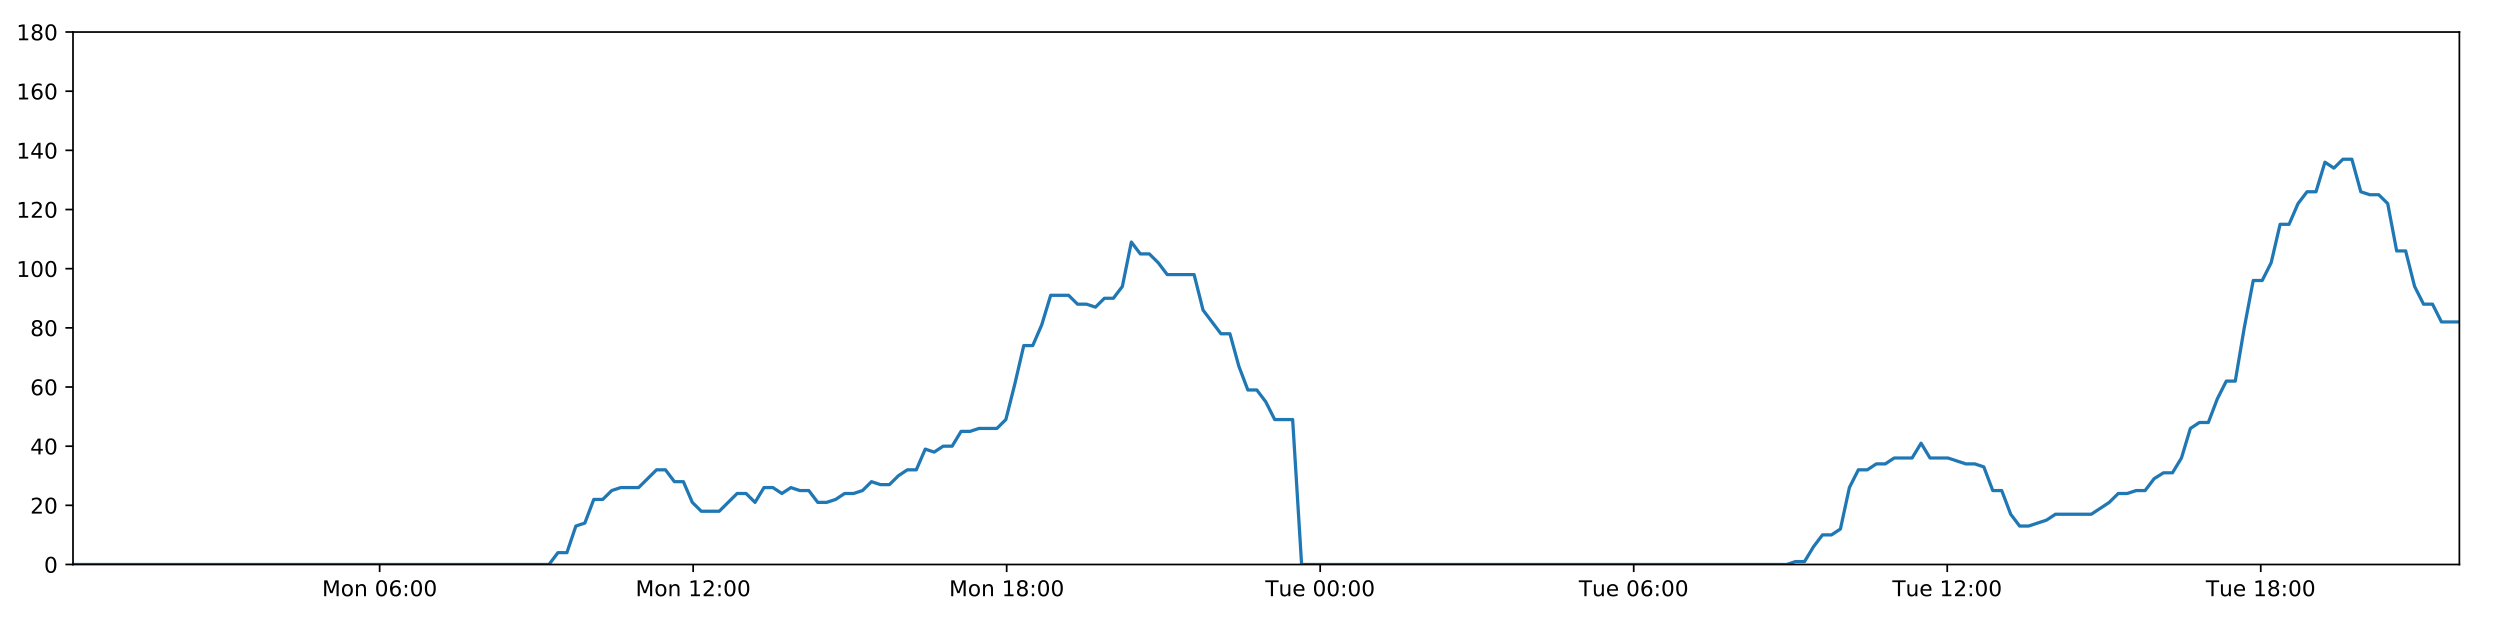
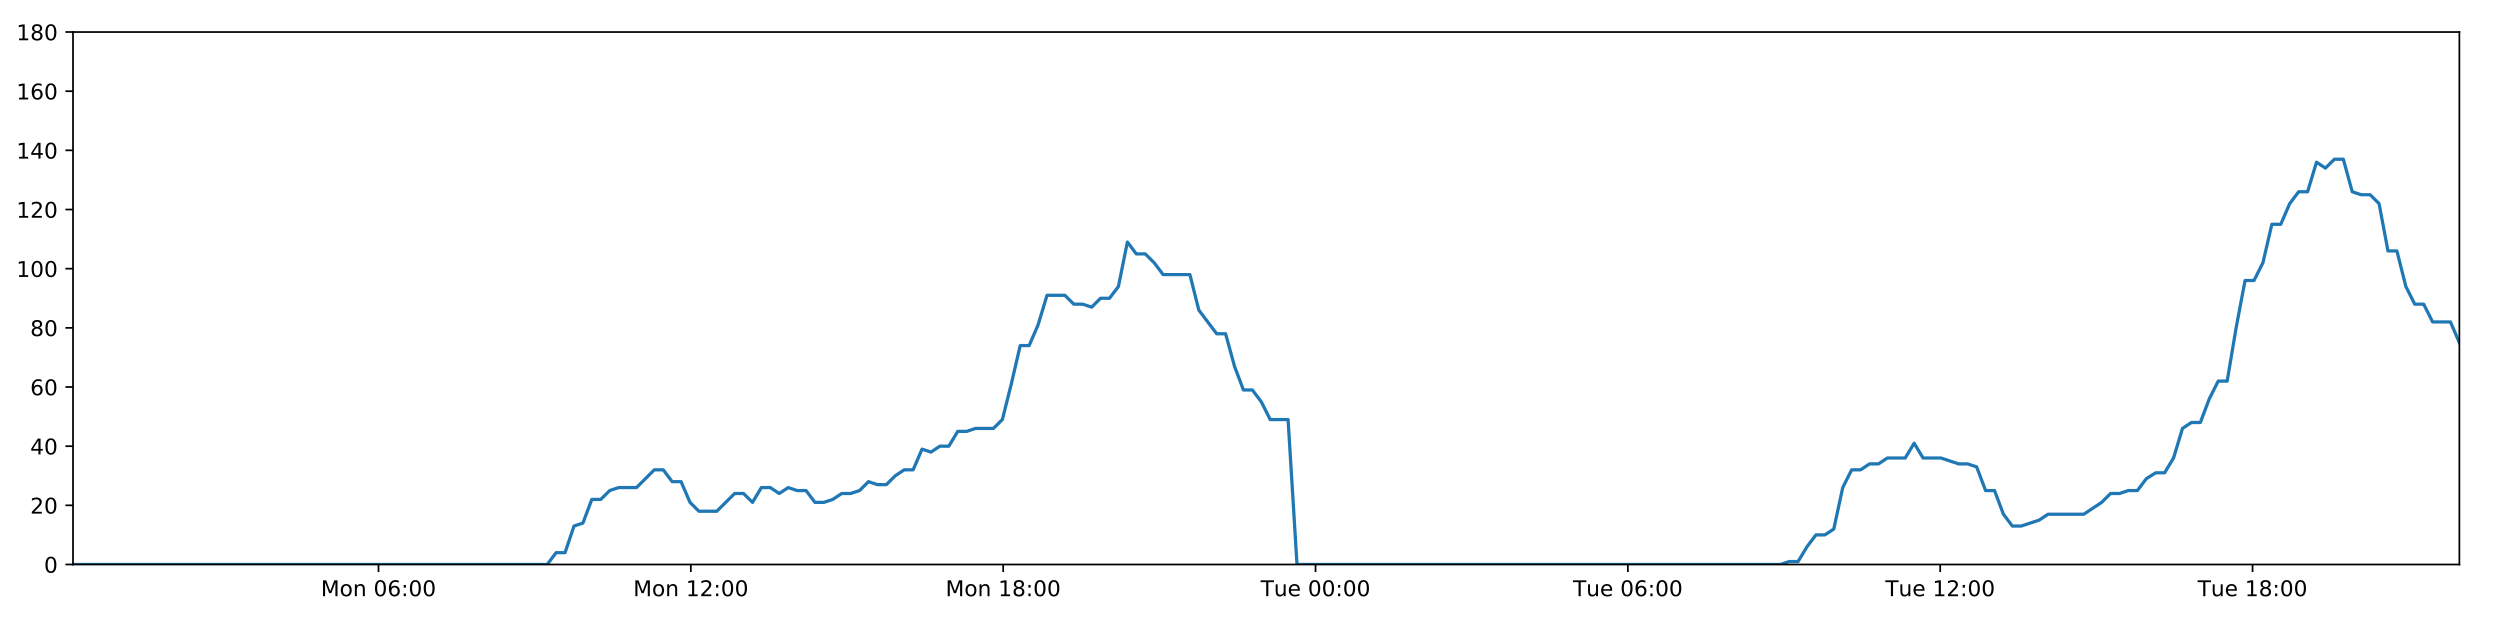
<svg xmlns="http://www.w3.org/2000/svg" xmlns:xlink="http://www.w3.org/1999/xlink" height="288pt" version="1.1" viewBox="0 0 1152 288" width="1152pt">
  <defs>
    <style type="text/css">
*{stroke-linecap:butt;stroke-linejoin:round;}
  </style>
  </defs>
  <g id="figure_1">
    <g id="patch_1">
      <path d="M 0 288  L 1152 288  L 1152 0  L 0 0  z " style="fill:#ffffff;" />
    </g>
    <g id="axes_1">
      <g id="patch_2">
        <path d="M 33.64 260.12  L 1133.28 260.12  L 1133.28 14.76  L 33.64 14.76  z " style="fill:#ffffff;" />
      </g>
      <g id="matplotlib.axis_1">
        <g id="xtick_1">
          <g id="line2d_1">
            <defs>
-               <path d="M 0 0  L 0 3.5  " id="m12386bc3c2" style="stroke:#000000;stroke-width:0.8;" />
-             </defs>
-             <g>
-               <use style="stroke:#000000;stroke-width:0.8;" x="174.938" xlink:href="#m12386bc3c2" y="260.12" />
+               <path d="M 0 0  L 0 3.5  " id="m40f80aab09" style="stroke:#000000;stroke-width:0.8;" />
+             </defs>
+             <g>
+               <use style="stroke:#000000;stroke-width:0.8;" x="174.409" xlink:href="#m40f80aab09" y="260.12" />
            </g>
          </g>
          <g id="text_1">
            <defs>
              <path d="M 9.812 72.906  L 24.516 72.906  L 43.109 23.297  L 61.812 72.906  L 76.516 72.906  L 76.516 0  L 66.891 0  L 66.891 64.016  L 48.094 14.016  L 38.188 14.016  L 19.391 64.016  L 19.391 0  L 9.812 0  z " id="DejaVuSans-77" />
              <path d="M 30.609 48.391  Q 23.391 48.391 19.188 42.75  Q 14.984 37.109 14.984 27.297  Q 14.984 17.484 19.156 11.844  Q 23.344 6.203 30.609 6.203  Q 37.797 6.203 41.984 11.859  Q 46.188 17.531 46.188 27.297  Q 46.188 37.016 41.984 42.703  Q 37.797 48.391 30.609 48.391  z M 30.609 56  Q 42.328 56 49.016 48.375  Q 55.719 40.766 55.719 27.297  Q 55.719 13.875 49.016 6.219  Q 42.328 -1.422 30.609 -1.422  Q 18.844 -1.422 12.172 6.219  Q 5.516 13.875 5.516 27.297  Q 5.516 40.766 12.172 48.375  Q 18.844 56 30.609 56  z " id="DejaVuSans-111" />
              <path d="M 54.891 33.016  L 54.891 0  L 45.906 0  L 45.906 32.719  Q 45.906 40.484 42.875 44.328  Q 39.844 48.188 33.797 48.188  Q 26.516 48.188 22.312 43.547  Q 18.109 38.922 18.109 30.906  L 18.109 0  L 9.078 0  L 9.078 54.688  L 18.109 54.688  L 18.109 46.188  Q 21.344 51.125 25.703 53.562  Q 30.078 56 35.797 56  Q 45.219 56 50.047 50.172  Q 54.891 44.344 54.891 33.016  z " id="DejaVuSans-110" />
              <path id="DejaVuSans-32" />
              <path d="M 31.781 66.406  Q 24.172 66.406 20.328 58.906  Q 16.5 51.422 16.5 36.375  Q 16.5 21.391 20.328 13.891  Q 24.172 6.391 31.781 6.391  Q 39.453 6.391 43.281 13.891  Q 47.125 21.391 47.125 36.375  Q 47.125 51.422 43.281 58.906  Q 39.453 66.406 31.781 66.406  z M 31.781 74.219  Q 44.047 74.219 50.516 64.516  Q 56.984 54.828 56.984 36.375  Q 56.984 17.969 50.516 8.266  Q 44.047 -1.422 31.781 -1.422  Q 19.531 -1.422 13.062 8.266  Q 6.594 17.969 6.594 36.375  Q 6.594 54.828 13.062 64.516  Q 19.531 74.219 31.781 74.219  z " id="DejaVuSans-48" />
              <path d="M 33.016 40.375  Q 26.375 40.375 22.484 35.828  Q 18.609 31.297 18.609 23.391  Q 18.609 15.531 22.484 10.953  Q 26.375 6.391 33.016 6.391  Q 39.656 6.391 43.531 10.953  Q 47.406 15.531 47.406 23.391  Q 47.406 31.297 43.531 35.828  Q 39.656 40.375 33.016 40.375  z M 52.594 71.297  L 52.594 62.312  Q 48.875 64.062 45.094 64.984  Q 41.312 65.922 37.594 65.922  Q 27.828 65.922 22.672 59.328  Q 17.531 52.734 16.797 39.406  Q 19.672 43.656 24.016 45.922  Q 28.375 48.188 33.594 48.188  Q 44.578 48.188 50.953 41.516  Q 57.328 34.859 57.328 23.391  Q 57.328 12.156 50.688 5.359  Q 44.047 -1.422 33.016 -1.422  Q 20.359 -1.422 13.672 8.266  Q 6.984 17.969 6.984 36.375  Q 6.984 53.656 15.188 63.938  Q 23.391 74.219 37.203 74.219  Q 40.922 74.219 44.703 73.484  Q 48.484 72.75 52.594 71.297  z " id="DejaVuSans-54" />
              <path d="M 11.719 12.406  L 22.016 12.406  L 22.016 0  L 11.719 0  z M 11.719 51.703  L 22.016 51.703  L 22.016 39.312  L 11.719 39.312  z " id="DejaVuSans-58" />
            </defs>
-             <g transform="translate(148.397 274.7184)scale(0.1 -0.1)">
+             <g transform="translate(147.8679 274.7184)scale(0.1 -0.1)">
              <use xlink:href="#DejaVuSans-77" />
              <use x="86.279" xlink:href="#DejaVuSans-111" />
              <use x="147.461" xlink:href="#DejaVuSans-110" />
              <use x="210.84" xlink:href="#DejaVuSans-32" />
              <use x="242.627" xlink:href="#DejaVuSans-48" />
              <use x="306.25" xlink:href="#DejaVuSans-54" />
              <use x="369.873" xlink:href="#DejaVuSans-58" />
              <use x="403.564" xlink:href="#DejaVuSans-48" />
              <use x="467.188" xlink:href="#DejaVuSans-48" />
            </g>
          </g>
        </g>
        <g id="xtick_2">
          <g id="line2d_2">
            <g>
-               <use style="stroke:#000000;stroke-width:0.8;" x="319.407" xlink:href="#m12386bc3c2" y="260.12" />
+               <use style="stroke:#000000;stroke-width:0.8;" x="318.337" xlink:href="#m40f80aab09" y="260.12" />
            </g>
          </g>
          <g id="text_2">
            <defs>
              <path d="M 12.406 8.297  L 28.516 8.297  L 28.516 63.922  L 10.984 60.406  L 10.984 69.391  L 28.422 72.906  L 38.281 72.906  L 38.281 8.297  L 54.391 8.297  L 54.391 0  L 12.406 0  z " id="DejaVuSans-49" />
              <path d="M 19.188 8.297  L 53.609 8.297  L 53.609 0  L 7.328 0  L 7.328 8.297  Q 12.938 14.109 22.625 23.891  Q 32.328 33.688 34.812 36.531  Q 39.547 41.844 41.422 45.531  Q 43.312 49.219 43.312 52.781  Q 43.312 58.594 39.234 62.25  Q 35.156 65.922 28.609 65.922  Q 23.969 65.922 18.812 64.312  Q 13.672 62.703 7.812 59.422  L 7.812 69.391  Q 13.766 71.781 18.938 73  Q 24.125 74.219 28.422 74.219  Q 39.75 74.219 46.484 68.547  Q 53.219 62.891 53.219 53.422  Q 53.219 48.922 51.531 44.891  Q 49.859 40.875 45.406 35.406  Q 44.188 33.984 37.641 27.219  Q 31.109 20.453 19.188 8.297  z " id="DejaVuSans-50" />
            </defs>
-             <g transform="translate(292.8663 274.7184)scale(0.1 -0.1)">
+             <g transform="translate(291.7962 274.7184)scale(0.1 -0.1)">
              <use xlink:href="#DejaVuSans-77" />
              <use x="86.279" xlink:href="#DejaVuSans-111" />
              <use x="147.461" xlink:href="#DejaVuSans-110" />
              <use x="210.84" xlink:href="#DejaVuSans-32" />
              <use x="242.627" xlink:href="#DejaVuSans-49" />
              <use x="306.25" xlink:href="#DejaVuSans-50" />
              <use x="369.873" xlink:href="#DejaVuSans-58" />
              <use x="403.564" xlink:href="#DejaVuSans-48" />
              <use x="467.188" xlink:href="#DejaVuSans-48" />
            </g>
          </g>
        </g>
        <g id="xtick_3">
          <g id="line2d_3">
            <g>
-               <use style="stroke:#000000;stroke-width:0.8;" x="463.876" xlink:href="#m12386bc3c2" y="260.12" />
+               <use style="stroke:#000000;stroke-width:0.8;" x="462.265" xlink:href="#m40f80aab09" y="260.12" />
            </g>
          </g>
          <g id="text_3">
            <defs>
              <path d="M 31.781 34.625  Q 24.75 34.625 20.719 30.859  Q 16.703 27.094 16.703 20.516  Q 16.703 13.922 20.719 10.156  Q 24.75 6.391 31.781 6.391  Q 38.812 6.391 42.859 10.172  Q 46.922 13.969 46.922 20.516  Q 46.922 27.094 42.891 30.859  Q 38.875 34.625 31.781 34.625  z M 21.922 38.812  Q 15.578 40.375 12.031 44.719  Q 8.5 49.078 8.5 55.328  Q 8.5 64.062 14.719 69.141  Q 20.953 74.219 31.781 74.219  Q 42.672 74.219 48.875 69.141  Q 55.078 64.062 55.078 55.328  Q 55.078 49.078 51.531 44.719  Q 48 40.375 41.703 38.812  Q 48.828 37.156 52.797 32.312  Q 56.781 27.484 56.781 20.516  Q 56.781 9.906 50.312 4.234  Q 43.844 -1.422 31.781 -1.422  Q 19.734 -1.422 13.25 4.234  Q 6.781 9.906 6.781 20.516  Q 6.781 27.484 10.781 32.312  Q 14.797 37.156 21.922 38.812  z M 18.312 54.391  Q 18.312 48.734 21.844 45.562  Q 25.391 42.391 31.781 42.391  Q 38.141 42.391 41.719 45.562  Q 45.312 48.734 45.312 54.391  Q 45.312 60.062 41.719 63.234  Q 38.141 66.406 31.781 66.406  Q 25.391 66.406 21.844 63.234  Q 18.312 60.062 18.312 54.391  z " id="DejaVuSans-56" />
            </defs>
-             <g transform="translate(437.3356 274.7184)scale(0.1 -0.1)">
+             <g transform="translate(435.7245 274.7184)scale(0.1 -0.1)">
              <use xlink:href="#DejaVuSans-77" />
              <use x="86.279" xlink:href="#DejaVuSans-111" />
              <use x="147.461" xlink:href="#DejaVuSans-110" />
              <use x="210.84" xlink:href="#DejaVuSans-32" />
              <use x="242.627" xlink:href="#DejaVuSans-49" />
              <use x="306.25" xlink:href="#DejaVuSans-56" />
              <use x="369.873" xlink:href="#DejaVuSans-58" />
              <use x="403.564" xlink:href="#DejaVuSans-48" />
              <use x="467.188" xlink:href="#DejaVuSans-48" />
            </g>
          </g>
        </g>
        <g id="xtick_4">
          <g id="line2d_4">
            <g>
-               <use style="stroke:#000000;stroke-width:0.8;" x="608.345" xlink:href="#m12386bc3c2" y="260.12" />
+               <use style="stroke:#000000;stroke-width:0.8;" x="606.193" xlink:href="#m40f80aab09" y="260.12" />
            </g>
          </g>
          <g id="text_4">
            <defs>
              <path d="M -0.297 72.906  L 61.375 72.906  L 61.375 64.594  L 35.5 64.594  L 35.5 0  L 25.594 0  L 25.594 64.594  L -0.297 64.594  z " id="DejaVuSans-84" />
              <path d="M 8.5 21.578  L 8.5 54.688  L 17.484 54.688  L 17.484 21.922  Q 17.484 14.156 20.5 10.266  Q 23.531 6.391 29.594 6.391  Q 36.859 6.391 41.078 11.031  Q 45.312 15.672 45.312 23.688  L 45.312 54.688  L 54.297 54.688  L 54.297 0  L 45.312 0  L 45.312 8.406  Q 42.047 3.422 37.719 1  Q 33.406 -1.422 27.688 -1.422  Q 18.266 -1.422 13.375 4.438  Q 8.5 10.297 8.5 21.578  z M 31.109 56  z " id="DejaVuSans-117" />
              <path d="M 56.203 29.594  L 56.203 25.203  L 14.891 25.203  Q 15.484 15.922 20.484 11.062  Q 25.484 6.203 34.422 6.203  Q 39.594 6.203 44.453 7.469  Q 49.312 8.734 54.109 11.281  L 54.109 2.781  Q 49.266 0.734 44.188 -0.344  Q 39.109 -1.422 33.891 -1.422  Q 20.797 -1.422 13.156 6.188  Q 5.516 13.812 5.516 26.812  Q 5.516 40.234 12.766 48.109  Q 20.016 56 32.328 56  Q 43.359 56 49.781 48.891  Q 56.203 41.797 56.203 29.594  z M 47.219 32.234  Q 47.125 39.594 43.094 43.984  Q 39.062 48.391 32.422 48.391  Q 24.906 48.391 20.391 44.141  Q 15.875 39.891 15.188 32.172  z " id="DejaVuSans-101" />
            </defs>
-             <g transform="translate(583.0596 274.7184)scale(0.1 -0.1)">
+             <g transform="translate(580.9074 274.7184)scale(0.1 -0.1)">
              <use xlink:href="#DejaVuSans-84" />
              <use x="60.85" xlink:href="#DejaVuSans-117" />
              <use x="124.229" xlink:href="#DejaVuSans-101" />
              <use x="185.752" xlink:href="#DejaVuSans-32" />
              <use x="217.539" xlink:href="#DejaVuSans-48" />
              <use x="281.162" xlink:href="#DejaVuSans-48" />
              <use x="344.785" xlink:href="#DejaVuSans-58" />
              <use x="378.477" xlink:href="#DejaVuSans-48" />
              <use x="442.1" xlink:href="#DejaVuSans-48" />
            </g>
          </g>
        </g>
        <g id="xtick_5">
          <g id="line2d_5">
            <g>
-               <use style="stroke:#000000;stroke-width:0.8;" x="752.815" xlink:href="#m12386bc3c2" y="260.12" />
+               <use style="stroke:#000000;stroke-width:0.8;" x="750.122" xlink:href="#m40f80aab09" y="260.12" />
            </g>
          </g>
          <g id="text_5">
-             <g transform="translate(727.5288 274.7184)scale(0.1 -0.1)">
+             <g transform="translate(724.8357 274.7184)scale(0.1 -0.1)">
              <use xlink:href="#DejaVuSans-84" />
              <use x="60.85" xlink:href="#DejaVuSans-117" />
              <use x="124.229" xlink:href="#DejaVuSans-101" />
              <use x="185.752" xlink:href="#DejaVuSans-32" />
              <use x="217.539" xlink:href="#DejaVuSans-48" />
              <use x="281.162" xlink:href="#DejaVuSans-54" />
              <use x="344.785" xlink:href="#DejaVuSans-58" />
              <use x="378.477" xlink:href="#DejaVuSans-48" />
              <use x="442.1" xlink:href="#DejaVuSans-48" />
            </g>
          </g>
        </g>
        <g id="xtick_6">
          <g id="line2d_6">
            <g>
-               <use style="stroke:#000000;stroke-width:0.8;" x="897.284" xlink:href="#m12386bc3c2" y="260.12" />
+               <use style="stroke:#000000;stroke-width:0.8;" x="894.05" xlink:href="#m40f80aab09" y="260.12" />
            </g>
          </g>
          <g id="text_6">
-             <g transform="translate(871.9981 274.7184)scale(0.1 -0.1)">
+             <g transform="translate(868.764 274.7184)scale(0.1 -0.1)">
              <use xlink:href="#DejaVuSans-84" />
              <use x="60.85" xlink:href="#DejaVuSans-117" />
              <use x="124.229" xlink:href="#DejaVuSans-101" />
              <use x="185.752" xlink:href="#DejaVuSans-32" />
              <use x="217.539" xlink:href="#DejaVuSans-49" />
              <use x="281.162" xlink:href="#DejaVuSans-50" />
              <use x="344.785" xlink:href="#DejaVuSans-58" />
              <use x="378.477" xlink:href="#DejaVuSans-48" />
              <use x="442.1" xlink:href="#DejaVuSans-48" />
            </g>
          </g>
        </g>
        <g id="xtick_7">
          <g id="line2d_7">
            <g>
-               <use style="stroke:#000000;stroke-width:0.8;" x="1041.753" xlink:href="#m12386bc3c2" y="260.12" />
+               <use style="stroke:#000000;stroke-width:0.8;" x="1037.978" xlink:href="#m40f80aab09" y="260.12" />
            </g>
          </g>
          <g id="text_7">
-             <g transform="translate(1016.467 274.7184)scale(0.1 -0.1)">
+             <g transform="translate(1012.692 274.7184)scale(0.1 -0.1)">
              <use xlink:href="#DejaVuSans-84" />
              <use x="60.85" xlink:href="#DejaVuSans-117" />
              <use x="124.229" xlink:href="#DejaVuSans-101" />
              <use x="185.752" xlink:href="#DejaVuSans-32" />
              <use x="217.539" xlink:href="#DejaVuSans-49" />
              <use x="281.162" xlink:href="#DejaVuSans-56" />
              <use x="344.785" xlink:href="#DejaVuSans-58" />
              <use x="378.477" xlink:href="#DejaVuSans-48" />
              <use x="442.1" xlink:href="#DejaVuSans-48" />
            </g>
          </g>
        </g>
      </g>
      <g id="matplotlib.axis_2">
        <g id="ytick_1">
          <g id="line2d_8">
            <defs>
-               <path d="M 0 0  L -3.5 0  " id="m5f1aa90934" style="stroke:#000000;stroke-width:0.8;" />
-             </defs>
-             <g>
-               <use style="stroke:#000000;stroke-width:0.8;" x="33.64" xlink:href="#m5f1aa90934" y="260.12" />
+               <path d="M 0 0  L -3.5 0  " id="mfa26abc6c4" style="stroke:#000000;stroke-width:0.8;" />
+             </defs>
+             <g>
+               <use style="stroke:#000000;stroke-width:0.8;" x="33.64" xlink:href="#mfa26abc6c4" y="260.12" />
            </g>
          </g>
          <g id="text_8">
            <g transform="translate(20.2775 263.9192)scale(0.1 -0.1)">
              <use xlink:href="#DejaVuSans-48" />
            </g>
          </g>
        </g>
        <g id="ytick_2">
          <g id="line2d_9">
            <g>
-               <use style="stroke:#000000;stroke-width:0.8;" x="33.64" xlink:href="#m5f1aa90934" y="232.858" />
+               <use style="stroke:#000000;stroke-width:0.8;" x="33.64" xlink:href="#mfa26abc6c4" y="232.858" />
            </g>
          </g>
          <g id="text_9">
            <g transform="translate(13.915 236.657)scale(0.1 -0.1)">
              <use xlink:href="#DejaVuSans-50" />
              <use x="63.623" xlink:href="#DejaVuSans-48" />
            </g>
          </g>
        </g>
        <g id="ytick_3">
          <g id="line2d_10">
            <g>
-               <use style="stroke:#000000;stroke-width:0.8;" x="33.64" xlink:href="#m5f1aa90934" y="205.596" />
+               <use style="stroke:#000000;stroke-width:0.8;" x="33.64" xlink:href="#mfa26abc6c4" y="205.596" />
            </g>
          </g>
          <g id="text_10">
            <defs>
              <path d="M 37.797 64.312  L 12.891 25.391  L 37.797 25.391  z M 35.203 72.906  L 47.609 72.906  L 47.609 25.391  L 58.016 25.391  L 58.016 17.188  L 47.609 17.188  L 47.609 0  L 37.797 0  L 37.797 17.188  L 4.891 17.188  L 4.891 26.703  z " id="DejaVuSans-52" />
            </defs>
            <g transform="translate(13.915 209.3948)scale(0.1 -0.1)">
              <use xlink:href="#DejaVuSans-52" />
              <use x="63.623" xlink:href="#DejaVuSans-48" />
            </g>
          </g>
        </g>
        <g id="ytick_4">
          <g id="line2d_11">
            <g>
-               <use style="stroke:#000000;stroke-width:0.8;" x="33.64" xlink:href="#m5f1aa90934" y="178.333" />
+               <use style="stroke:#000000;stroke-width:0.8;" x="33.64" xlink:href="#mfa26abc6c4" y="178.333" />
            </g>
          </g>
          <g id="text_11">
            <g transform="translate(13.915 182.1326)scale(0.1 -0.1)">
              <use xlink:href="#DejaVuSans-54" />
              <use x="63.623" xlink:href="#DejaVuSans-48" />
            </g>
          </g>
        </g>
        <g id="ytick_5">
          <g id="line2d_12">
            <g>
-               <use style="stroke:#000000;stroke-width:0.8;" x="33.64" xlink:href="#m5f1aa90934" y="151.071" />
+               <use style="stroke:#000000;stroke-width:0.8;" x="33.64" xlink:href="#mfa26abc6c4" y="151.071" />
            </g>
          </g>
          <g id="text_12">
            <g transform="translate(13.915 154.8703)scale(0.1 -0.1)">
              <use xlink:href="#DejaVuSans-56" />
              <use x="63.623" xlink:href="#DejaVuSans-48" />
            </g>
          </g>
        </g>
        <g id="ytick_6">
          <g id="line2d_13">
            <g>
-               <use style="stroke:#000000;stroke-width:0.8;" x="33.64" xlink:href="#m5f1aa90934" y="123.809" />
+               <use style="stroke:#000000;stroke-width:0.8;" x="33.64" xlink:href="#mfa26abc6c4" y="123.809" />
            </g>
          </g>
          <g id="text_13">
            <g transform="translate(7.5525 127.6081)scale(0.1 -0.1)">
              <use xlink:href="#DejaVuSans-49" />
              <use x="63.623" xlink:href="#DejaVuSans-48" />
              <use x="127.246" xlink:href="#DejaVuSans-48" />
            </g>
          </g>
        </g>
        <g id="ytick_7">
          <g id="line2d_14">
            <g>
-               <use style="stroke:#000000;stroke-width:0.8;" x="33.64" xlink:href="#m5f1aa90934" y="96.547" />
+               <use style="stroke:#000000;stroke-width:0.8;" x="33.64" xlink:href="#mfa26abc6c4" y="96.547" />
            </g>
          </g>
          <g id="text_14">
            <g transform="translate(7.5525 100.3459)scale(0.1 -0.1)">
              <use xlink:href="#DejaVuSans-49" />
              <use x="63.623" xlink:href="#DejaVuSans-50" />
              <use x="127.246" xlink:href="#DejaVuSans-48" />
            </g>
          </g>
        </g>
        <g id="ytick_8">
          <g id="line2d_15">
            <g>
-               <use style="stroke:#000000;stroke-width:0.8;" x="33.64" xlink:href="#m5f1aa90934" y="69.284" />
+               <use style="stroke:#000000;stroke-width:0.8;" x="33.64" xlink:href="#mfa26abc6c4" y="69.284" />
            </g>
          </g>
          <g id="text_15">
            <g transform="translate(7.5525 73.08366)scale(0.1 -0.1)">
              <use xlink:href="#DejaVuSans-49" />
              <use x="63.623" xlink:href="#DejaVuSans-52" />
              <use x="127.246" xlink:href="#DejaVuSans-48" />
            </g>
          </g>
        </g>
        <g id="ytick_9">
          <g id="line2d_16">
            <g>
-               <use style="stroke:#000000;stroke-width:0.8;" x="33.64" xlink:href="#m5f1aa90934" y="42.022" />
+               <use style="stroke:#000000;stroke-width:0.8;" x="33.64" xlink:href="#mfa26abc6c4" y="42.022" />
            </g>
          </g>
          <g id="text_16">
            <g transform="translate(7.5525 45.82144)scale(0.1 -0.1)">
              <use xlink:href="#DejaVuSans-49" />
              <use x="63.623" xlink:href="#DejaVuSans-54" />
              <use x="127.246" xlink:href="#DejaVuSans-48" />
            </g>
          </g>
        </g>
        <g id="ytick_10">
          <g id="line2d_17">
            <g>
-               <use style="stroke:#000000;stroke-width:0.8;" x="33.64" xlink:href="#m5f1aa90934" y="14.76" />
+               <use style="stroke:#000000;stroke-width:0.8;" x="33.64" xlink:href="#mfa26abc6c4" y="14.76" />
            </g>
          </g>
          <g id="text_17">
            <g transform="translate(7.5525 18.55922)scale(0.1 -0.1)">
              <use xlink:href="#DejaVuSans-49" />
              <use x="63.623" xlink:href="#DejaVuSans-56" />
              <use x="127.246" xlink:href="#DejaVuSans-48" />
            </g>
          </g>
        </g>
      </g>
      <g id="line2d_18">
-         <path clip-path="url(#p8b9d502f33)" d="M 33.64 260.12  L 252.967 260.12  L 257.096 254.668  L 261.223 254.668  L 265.359 242.4  L 269.484 241.036  L 273.61 230.132  L 277.747 230.132  L 281.888 226.042  L 286.016 224.679  L 294.27 224.679  L 302.52 216.5  L 306.646 216.5  L 310.771 221.953  L 314.898 221.953  L 319.022 231.495  L 323.153 235.584  L 331.405 235.584  L 339.666 227.405  L 343.791 227.405  L 347.917 231.495  L 352.045 224.679  L 356.17 224.679  L 360.294 227.405  L 364.436 224.679  L 368.564 226.042  L 372.692 226.042  L 376.818 231.495  L 380.945 231.495  L 385.069 230.132  L 389.192 227.405  L 393.318 227.405  L 397.449 226.042  L 401.58 221.953  L 405.71 223.316  L 409.844 223.316  L 413.972 219.227  L 418.099 216.5  L 422.225 216.5  L 426.352 206.959  L 430.48 208.322  L 434.607 205.596  L 438.736 205.596  L 442.863 198.78  L 446.989 198.78  L 451.115 197.417  L 459.372 197.417  L 463.498 193.328  L 467.624 176.97  L 471.75 159.25  L 475.881 159.25  L 480.018 149.708  L 484.148 136.077  L 492.407 136.077  L 496.536 140.166  L 500.662 140.166  L 504.793 141.529  L 508.922 137.44  L 513.05 137.44  L 517.183 131.988  L 521.325 111.541  L 525.454 116.993  L 529.588 116.993  L 533.719 121.083  L 537.857 126.535  L 550.239 126.535  L 554.365 142.892  L 562.614 153.797  L 566.749 153.797  L 570.875 168.792  L 575.004 179.696  L 579.13 179.696  L 583.259 185.149  L 587.387 193.328  L 595.649 193.328  L 599.778 260.12  L 823.334 260.12  L 827.395 258.757  L 831.533 258.757  L 835.659 251.941  L 839.785 246.489  L 843.921 246.489  L 848.065 243.763  L 852.194 224.679  L 856.325 216.5  L 860.453 216.5  L 864.582 213.774  L 868.708 213.774  L 872.837 211.048  L 881.094 211.048  L 885.225 204.232  L 889.355 211.048  L 897.608 211.048  L 905.869 213.774  L 910.005 213.774  L 914.136 215.137  L 918.264 226.042  L 922.393 226.042  L 926.52 236.947  L 930.653 242.4  L 934.778 242.4  L 943.033 239.673  L 947.164 236.947  L 963.689 236.947  L 971.951 231.495  L 976.084 227.405  L 980.214 227.405  L 984.344 226.042  L 988.47 226.042  L 992.599 220.59  L 996.942 217.864  L 1001.075 217.864  L 1005.206 211.048  L 1009.333 197.417  L 1013.463 194.691  L 1017.598 194.691  L 1021.739 183.786  L 1025.879 175.607  L 1030.014 175.607  L 1034.15 151.071  L 1038.286 129.261  L 1042.418 129.261  L 1046.545 121.083  L 1050.672 103.362  L 1054.801 103.362  L 1058.931 93.82  L 1063.076 88.368  L 1067.204 88.368  L 1071.331 74.737  L 1075.465 77.463  L 1079.606 73.374  L 1083.733 73.374  L 1087.862 88.368  L 1091.996 89.731  L 1096.124 89.731  L 1100.26 93.82  L 1104.388 115.63  L 1108.518 115.63  L 1112.648 131.988  L 1116.775 140.166  L 1120.902 140.166  L 1125.029 148.345  L 1133.28 148.345  L 1133.28 148.345  " style="fill:none;stroke:#1f77b4;stroke-linecap:square;stroke-width:1.5;" />
+         <path clip-path="url(#pcfda8a496e)" d="M 33.64 260.12  L 252.145 260.12  L 256.259 254.668  L 260.371 254.668  L 264.492 242.4  L 268.601 241.036  L 272.711 230.132  L 276.833 230.132  L 280.958 226.042  L 285.071 224.679  L 293.294 224.679  L 301.513 216.5  L 305.623 216.5  L 309.733 221.953  L 313.845 221.953  L 317.954 231.495  L 322.068 235.584  L 330.29 235.584  L 338.52 227.405  L 342.63 227.405  L 346.74 231.495  L 350.853 224.679  L 354.962 224.679  L 359.07 227.405  L 363.197 224.679  L 367.31 226.042  L 371.422 226.042  L 375.533 231.495  L 379.644 231.495  L 383.753 230.132  L 387.86 227.405  L 391.971 227.405  L 396.086 226.042  L 400.202 221.953  L 404.316 223.316  L 408.435 223.316  L 412.548 219.227  L 416.66 216.5  L 420.77 216.5  L 424.881 206.959  L 428.994 208.322  L 433.105 205.596  L 437.219 205.596  L 441.331 198.78  L 445.441 198.78  L 449.552 197.417  L 457.778 197.417  L 461.888 193.328  L 465.999 176.97  L 470.109 159.25  L 474.225 159.25  L 478.346 149.708  L 482.461 136.077  L 490.69 136.077  L 494.803 140.166  L 498.913 140.166  L 503.029 141.529  L 507.143 137.44  L 511.255 137.44  L 515.372 131.988  L 519.499 111.541  L 523.612 116.993  L 527.731 116.993  L 531.846 121.083  L 535.969 126.535  L 548.304 126.535  L 552.415 142.892  L 560.634 153.797  L 564.752 153.797  L 568.863 168.792  L 572.977 179.696  L 577.087 179.696  L 581.201 185.149  L 585.313 193.328  L 593.545 193.328  L 597.658 260.12  L 820.376 260.12  L 824.422 258.757  L 828.545 258.757  L 832.655 251.941  L 836.766 246.489  L 840.887 246.489  L 845.015 243.763  L 849.129 224.679  L 853.245 216.5  L 857.357 216.5  L 861.47 213.774  L 865.581 213.774  L 869.694 211.048  L 877.92 211.048  L 882.036 204.232  L 886.151 211.048  L 894.373 211.048  L 902.603 213.774  L 906.724 213.774  L 910.839 215.137  L 914.951 226.042  L 919.065 226.042  L 923.176 236.947  L 927.294 242.4  L 931.403 242.4  L 939.627 239.673  L 943.743 236.947  L 960.206 236.947  L 968.437 231.495  L 972.555 227.405  L 976.669 227.405  L 980.784 226.042  L 984.895 226.042  L 989.008 220.59  L 993.334 217.864  L 997.452 217.864  L 1001.567 211.048  L 1005.68 197.417  L 1009.794 194.691  L 1013.914 194.691  L 1018.038 183.786  L 1022.163 175.607  L 1026.283 175.607  L 1030.404 151.071  L 1034.523 129.261  L 1038.64 129.261  L 1042.752 121.083  L 1046.864 103.362  L 1050.977 103.362  L 1055.092 93.82  L 1059.221 88.368  L 1063.333 88.368  L 1067.445 74.737  L 1071.564 77.463  L 1075.689 73.374  L 1079.801 73.374  L 1083.915 88.368  L 1088.033 89.731  L 1092.146 89.731  L 1096.266 93.82  L 1100.378 115.63  L 1104.493 115.63  L 1108.607 131.988  L 1112.719 140.166  L 1116.831 140.166  L 1120.942 148.345  L 1129.162 148.345  L 1133.28 157.887  L 1133.28 157.887  " style="fill:none;stroke:#1f77b4;stroke-linecap:square;stroke-width:1.5;" />
      </g>
      <g id="patch_3">
        <path d="M 33.64 260.12  L 33.64 14.76  " style="fill:none;stroke:#000000;stroke-linecap:square;stroke-linejoin:miter;stroke-width:0.8;" />
      </g>
      <g id="patch_4">
        <path d="M 1133.28 260.12  L 1133.28 14.76  " style="fill:none;stroke:#000000;stroke-linecap:square;stroke-linejoin:miter;stroke-width:0.8;" />
      </g>
      <g id="patch_5">
        <path d="M 33.64 260.12  L 1133.28 260.12  " style="fill:none;stroke:#000000;stroke-linecap:square;stroke-linejoin:miter;stroke-width:0.8;" />
      </g>
      <g id="patch_6">
        <path d="M 33.64 14.76  L 1133.28 14.76  " style="fill:none;stroke:#000000;stroke-linecap:square;stroke-linejoin:miter;stroke-width:0.8;" />
      </g>
    </g>
  </g>
  <defs>
-     <clipPath id="p8b9d502f33">
+     <clipPath id="pcfda8a496e">
      <rect height="245.36" width="1099.64" x="33.64" y="14.76" />
    </clipPath>
  </defs>
</svg>
